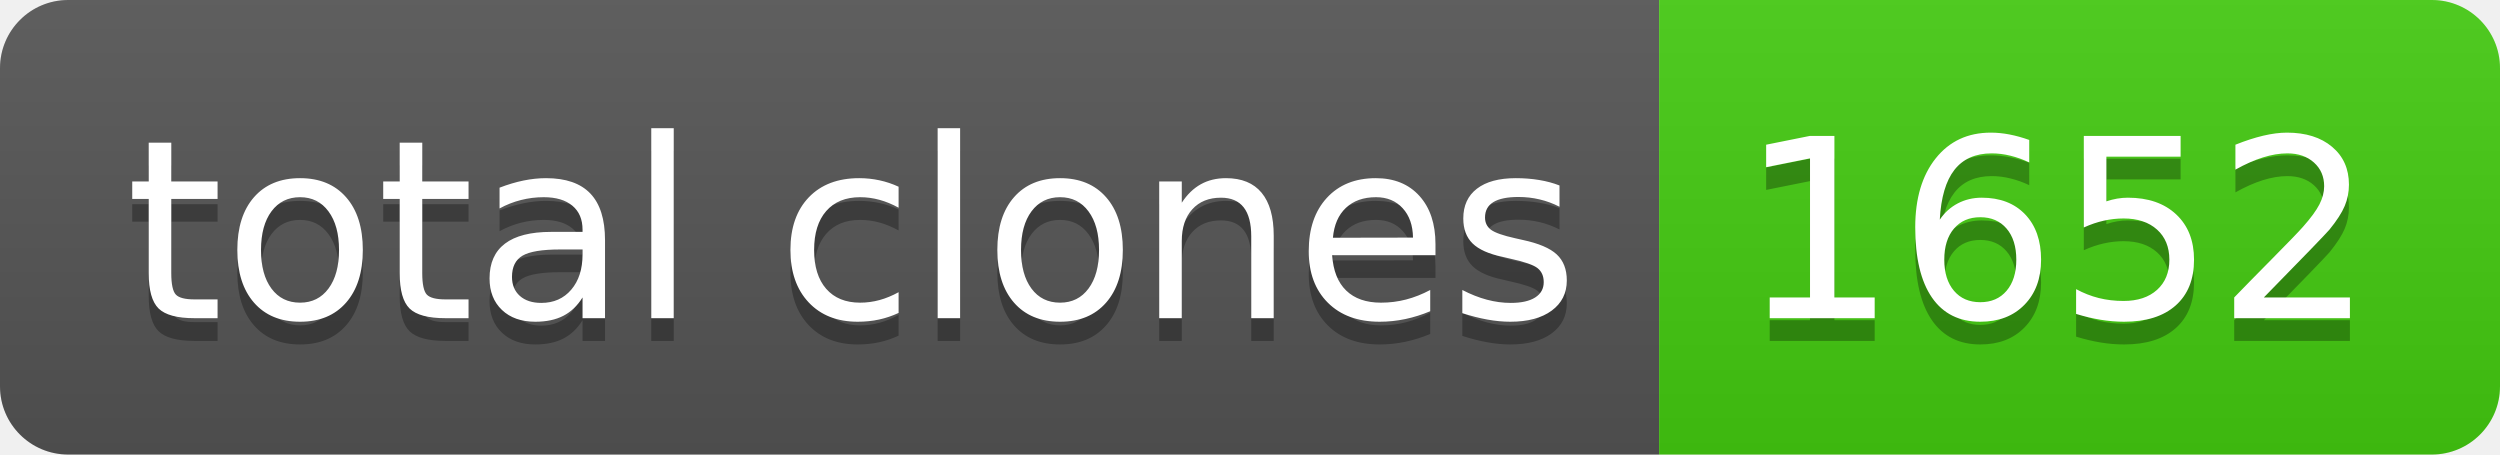
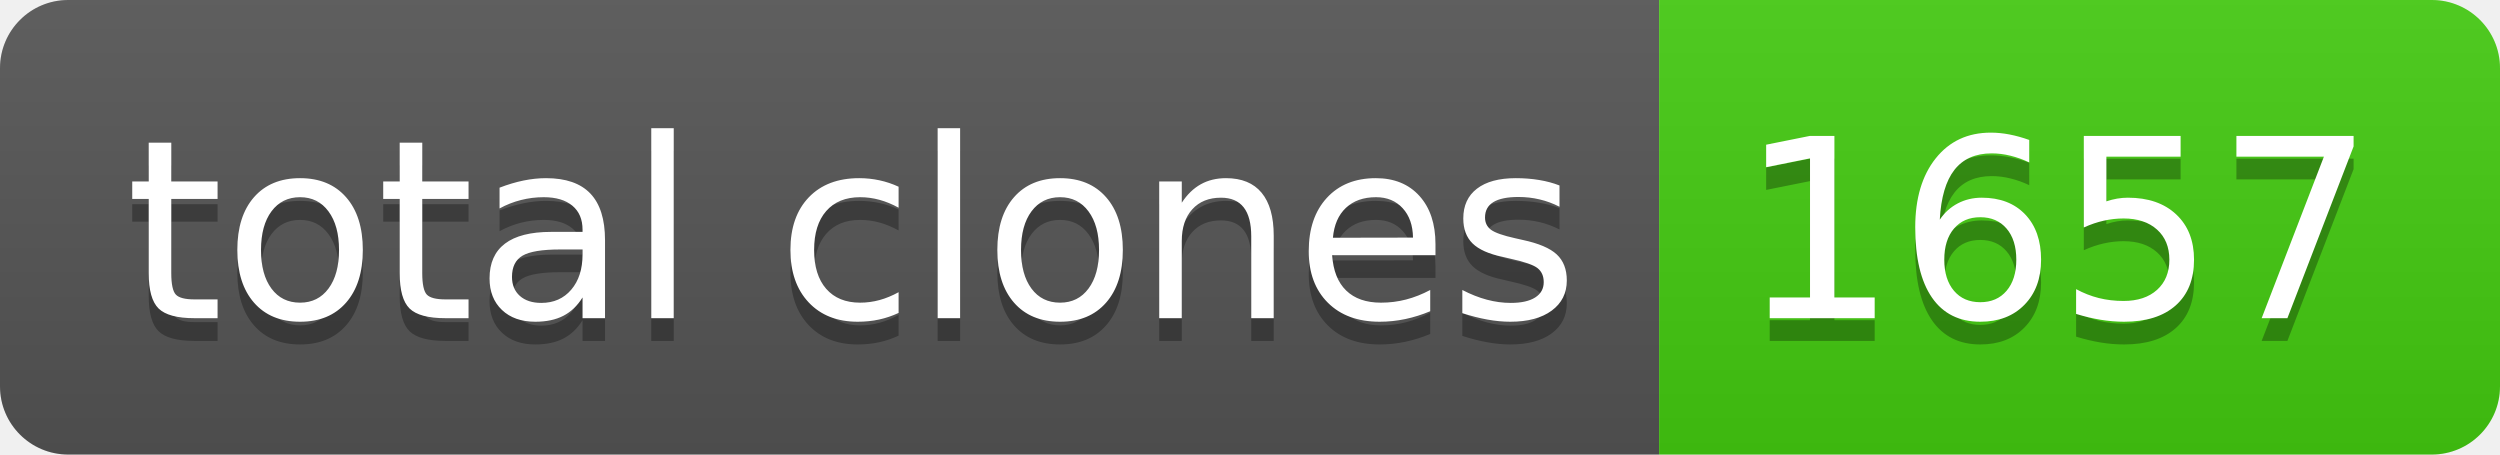
- <svg xmlns="http://www.w3.org/2000/svg" width="110" height="20" role="img" aria-label="total clones: 1652">
+ <svg xmlns="http://www.w3.org/2000/svg" width="110" height="20" role="img" aria-label="total clones: 1657">
  <linearGradient id="s" x2="0" y2="100%">
    <stop offset="0" stop-color="#bbb" stop-opacity=".1" />
    <stop offset="1" stop-opacity=".1" />
  </linearGradient>
  <clipPath id="r">
    <rect width="110" height="20" rx="3" fill="#fff" />
  </clipPath>
  <g clip-path="url(#r)">
    <rect width="73" height="20" fill="#555" />
    <rect x="73" width="37" height="20" fill="#4c1" />
    <rect width="110" height="20" fill="url(#s)" />
  </g>
  <g fill="#fff" text-anchor="middle" font-family="Verdana,Geneva,DejaVu Sans,sans-serif" text-rendering="geometricPrecision" font-size="110">
    <text aria-hidden="true" x="375" y="150" fill="#010101" fill-opacity=".3" transform="scale(.1)" textLength="630">total clones</text>
    <text x="375" y="140" transform="scale(.1)" fill="#fff" textLength="630">total clones</text>
-     <text aria-hidden="true" x="905" y="150" fill="#010101" fill-opacity=".3" transform="scale(.1)" textLength="270">1652</text>
-     <text x="905" y="140" transform="scale(.1)" fill="#fff" textLength="270">1652</text>
+     <text aria-hidden="true" x="905" y="150" fill="#010101" fill-opacity=".3" transform="scale(.1)" textLength="270">1657</text>
+     <text x="905" y="140" transform="scale(.1)" fill="#fff" textLength="270">1657</text>
  </g>
</svg>
